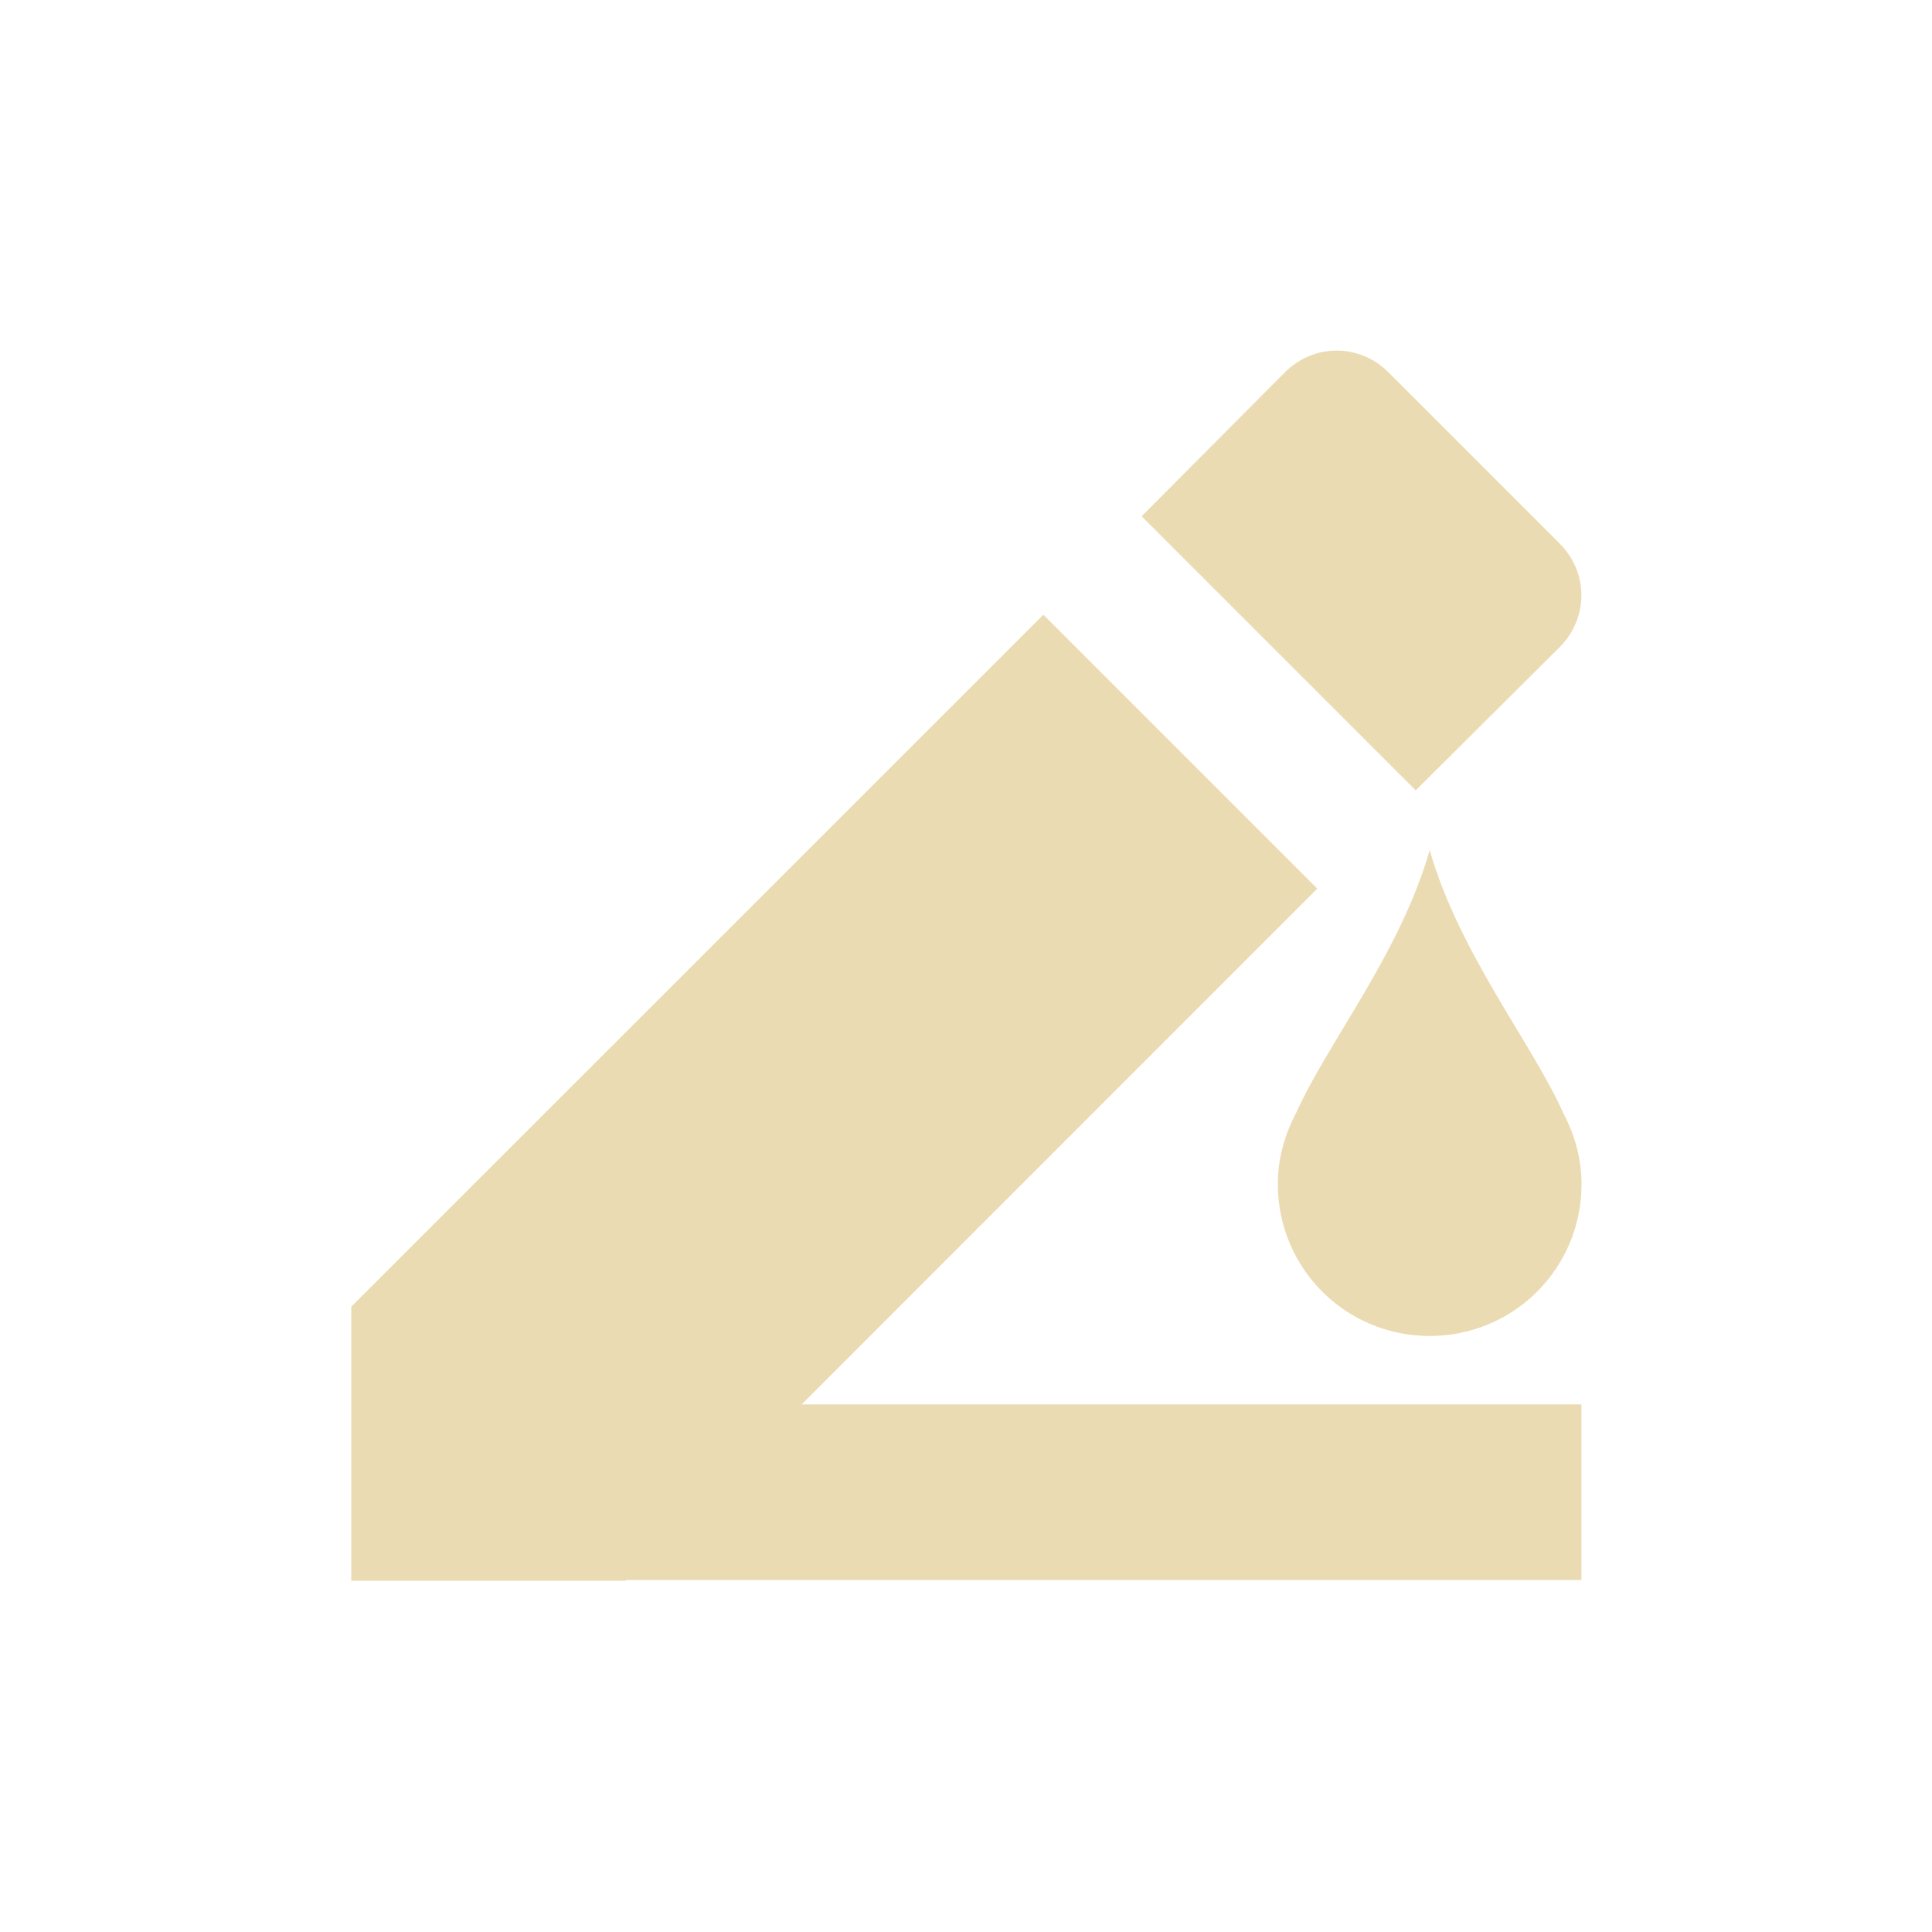
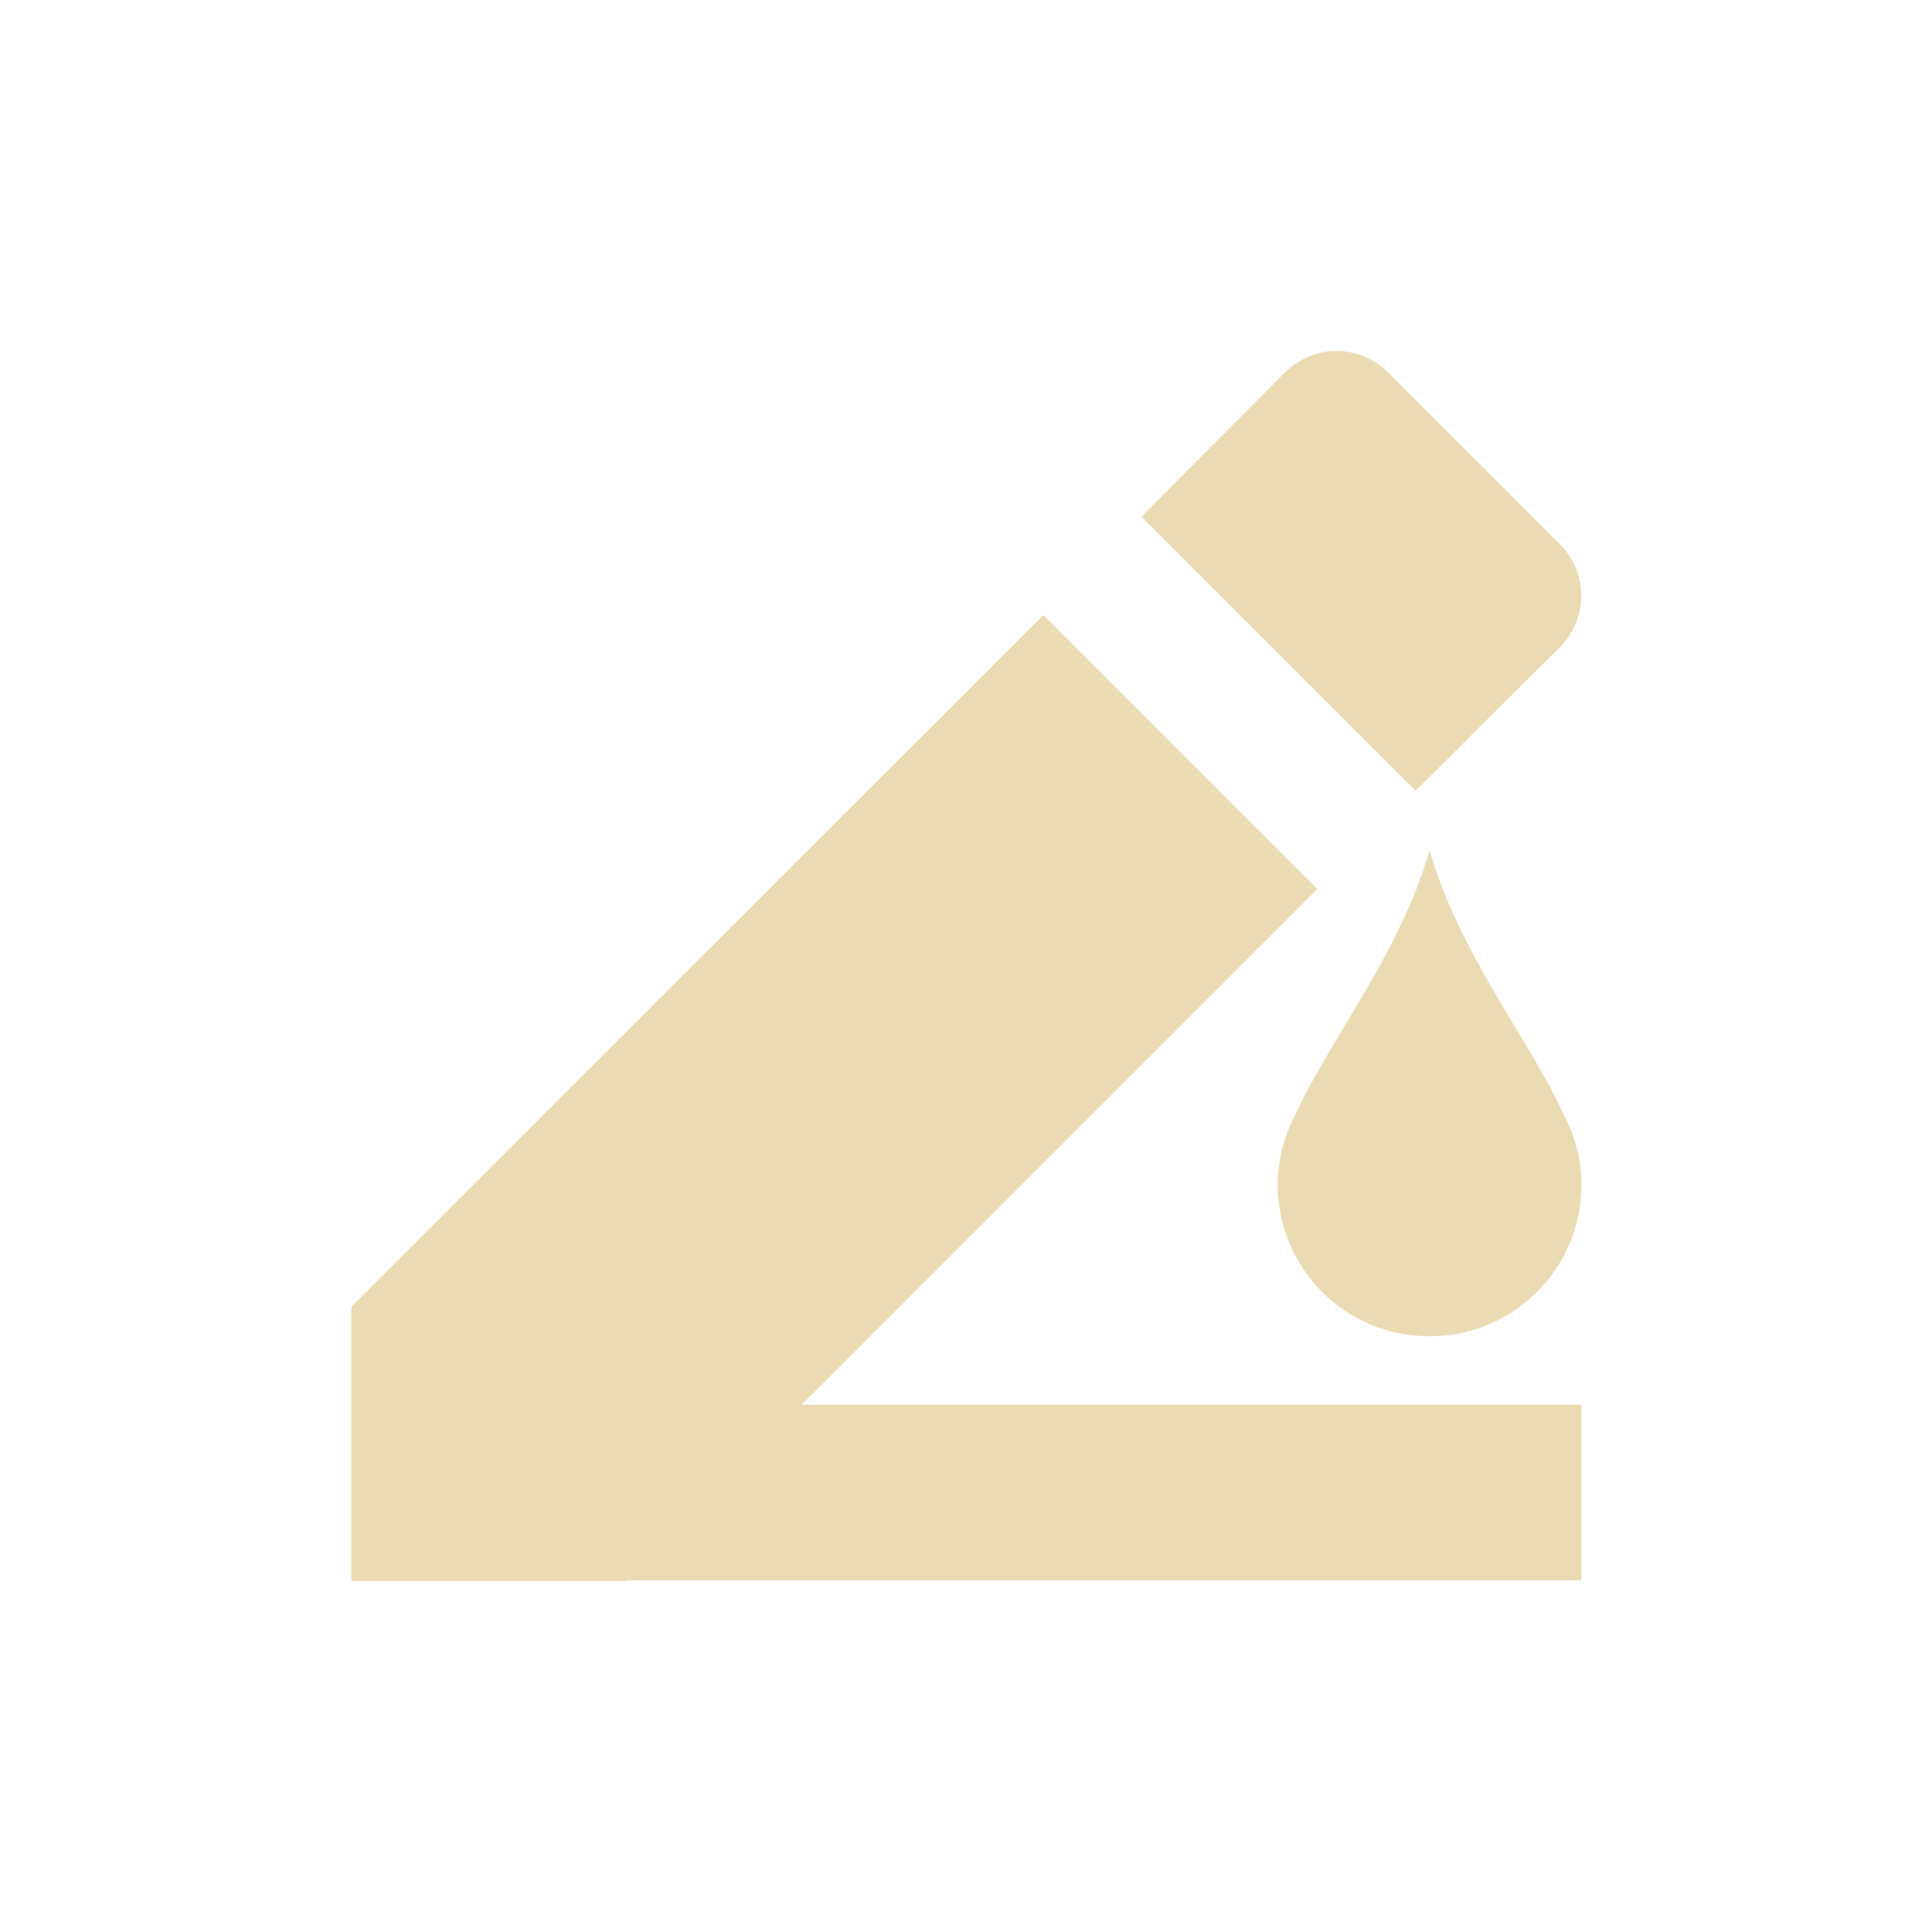
<svg xmlns="http://www.w3.org/2000/svg" width="22" height="22" version="1.1" viewBox="0 0 22 22">
  <defs>
-     <style type="text/css">
-             .ColorScheme-Text {
-                 color: #ebdbb2;
-             }
- 
-             .ColorScheme-Highlight {
-                 color: #458588;
-             }
-         </style>
+     <style type="text/css">.ColorScheme-Text { color:#ebdbb2; } .ColorScheme-Highlight { color:#458588; }</style>
  </defs>
-   <path class="ColorScheme-Text" d="m15.221 3.992c-0.213 0-0.425 0.083-0.59 0.248l-1.631 1.639 3.121 3.121 1.639-1.631c0.33-0.33 0.33-0.85 0-1.18l-1.949-1.949c-0.165-0.165-0.378-0.248-0.59-0.248zm-3.34 3.008-7.881 7.879-1e-5 3.121h3.121l0.008-8e-3h10.879v-2h-8.879l5.871-5.873-3.119-3.119z" fill="currentColor" />
-   <path class="ColorScheme-Text" d="m16.28 9.68c-0.336 1.177-1.161 2.19-1.524 3-0.127 0.241-0.205 0.511-0.205 0.804 0 0.958 0.771 1.729 1.729 1.729s1.729-0.771 1.729-1.729c0-0.292-0.078-0.563-0.205-0.804-0.363-0.81-1.187-1.823-1.524-3z" color="#ebdbb2" fill="currentColor" stroke-width=".692" />
+   <path class="ColorScheme-Text" d="m15.22 3.996c-0.213 0-0.425 0.083-0.59 0.248l-1.631 1.639 3.121 3.121 1.639-1.631c0.33-0.33 0.33-0.85 0-1.18l-1.949-1.949c-0.165-0.165-0.378-0.248-0.59-0.248zm-3.34 3.008-7.881 7.879v3.121h3.121l0.008-0.008h10.88v-2h-8.879l5.871-5.873-3.119-3.119zm4.398 2.68c-0.336 1.177-1.16 2.19-1.523 3-0.127 0.241-0.205 0.51-0.205 0.803 0 0.958 0.771 1.73 1.729 1.73s1.73-0.773 1.73-1.73c0-0.292-0.08-0.562-0.207-0.803-0.363-0.81-1.187-1.823-1.523-3z" fill="currentColor" />
</svg>
